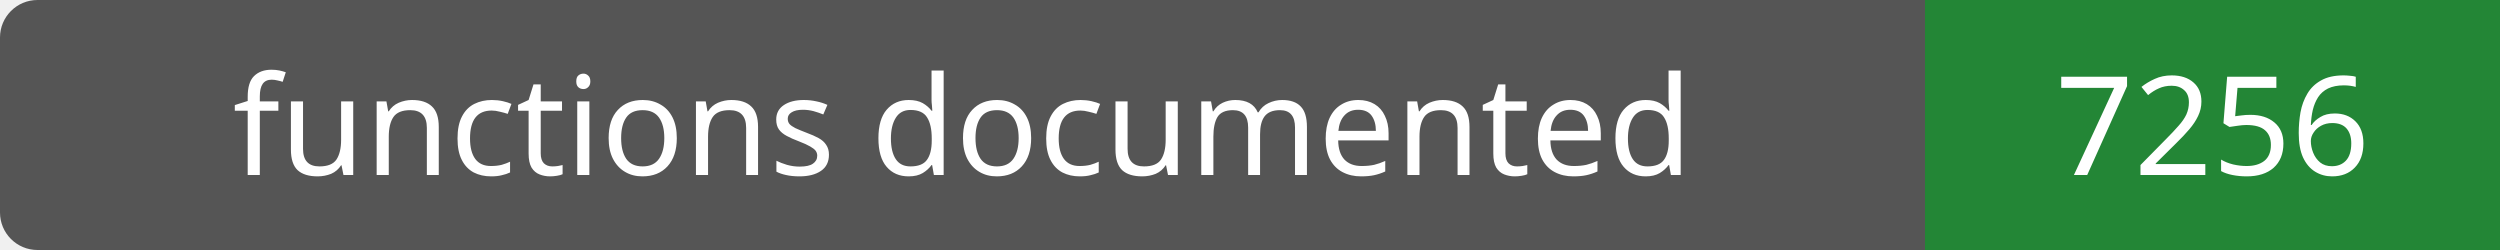
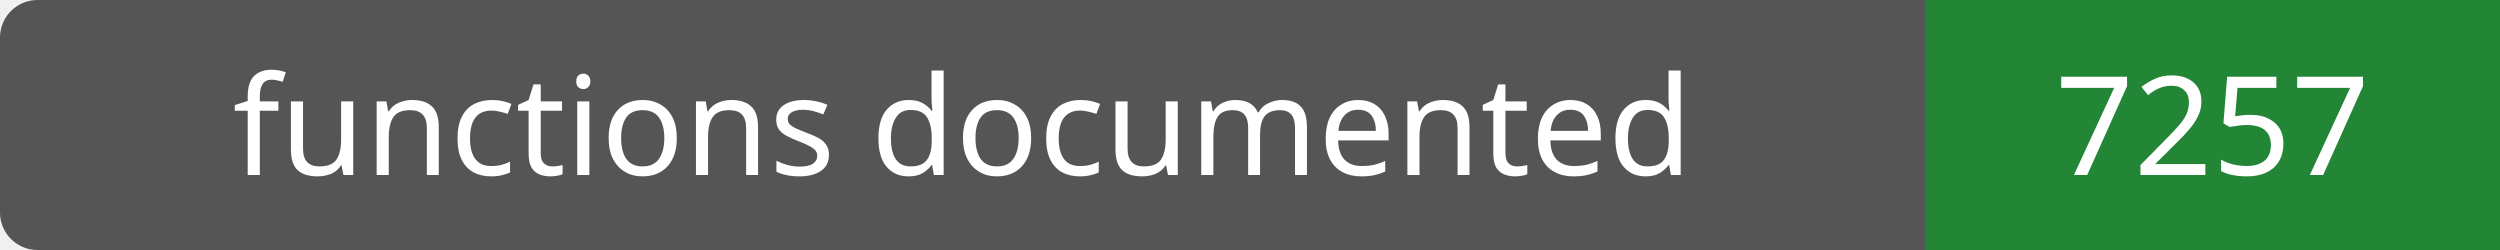
- <svg xmlns="http://www.w3.org/2000/svg" width="200" height="20" role="img" aria-label="functions documented: 7256">
+ <svg xmlns="http://www.w3.org/2000/svg" width="200" height="20" role="img" aria-label="functions documented: 7257">
  <rect width="200" height="20" rx="3" fill="#555" />
  <path fill="#238636" d="M154 0h46v20H154z" />
  <g fill="#fff" text-anchor="middle" font-family="Verdana,sans-serif" font-size="11">
    <text x="77.0" y="14">functions documented</text>
-     <text x="177.0" y="14">7256</text>
+     <text x="177.0" y="14">7257</text>
  </g>
</svg>
